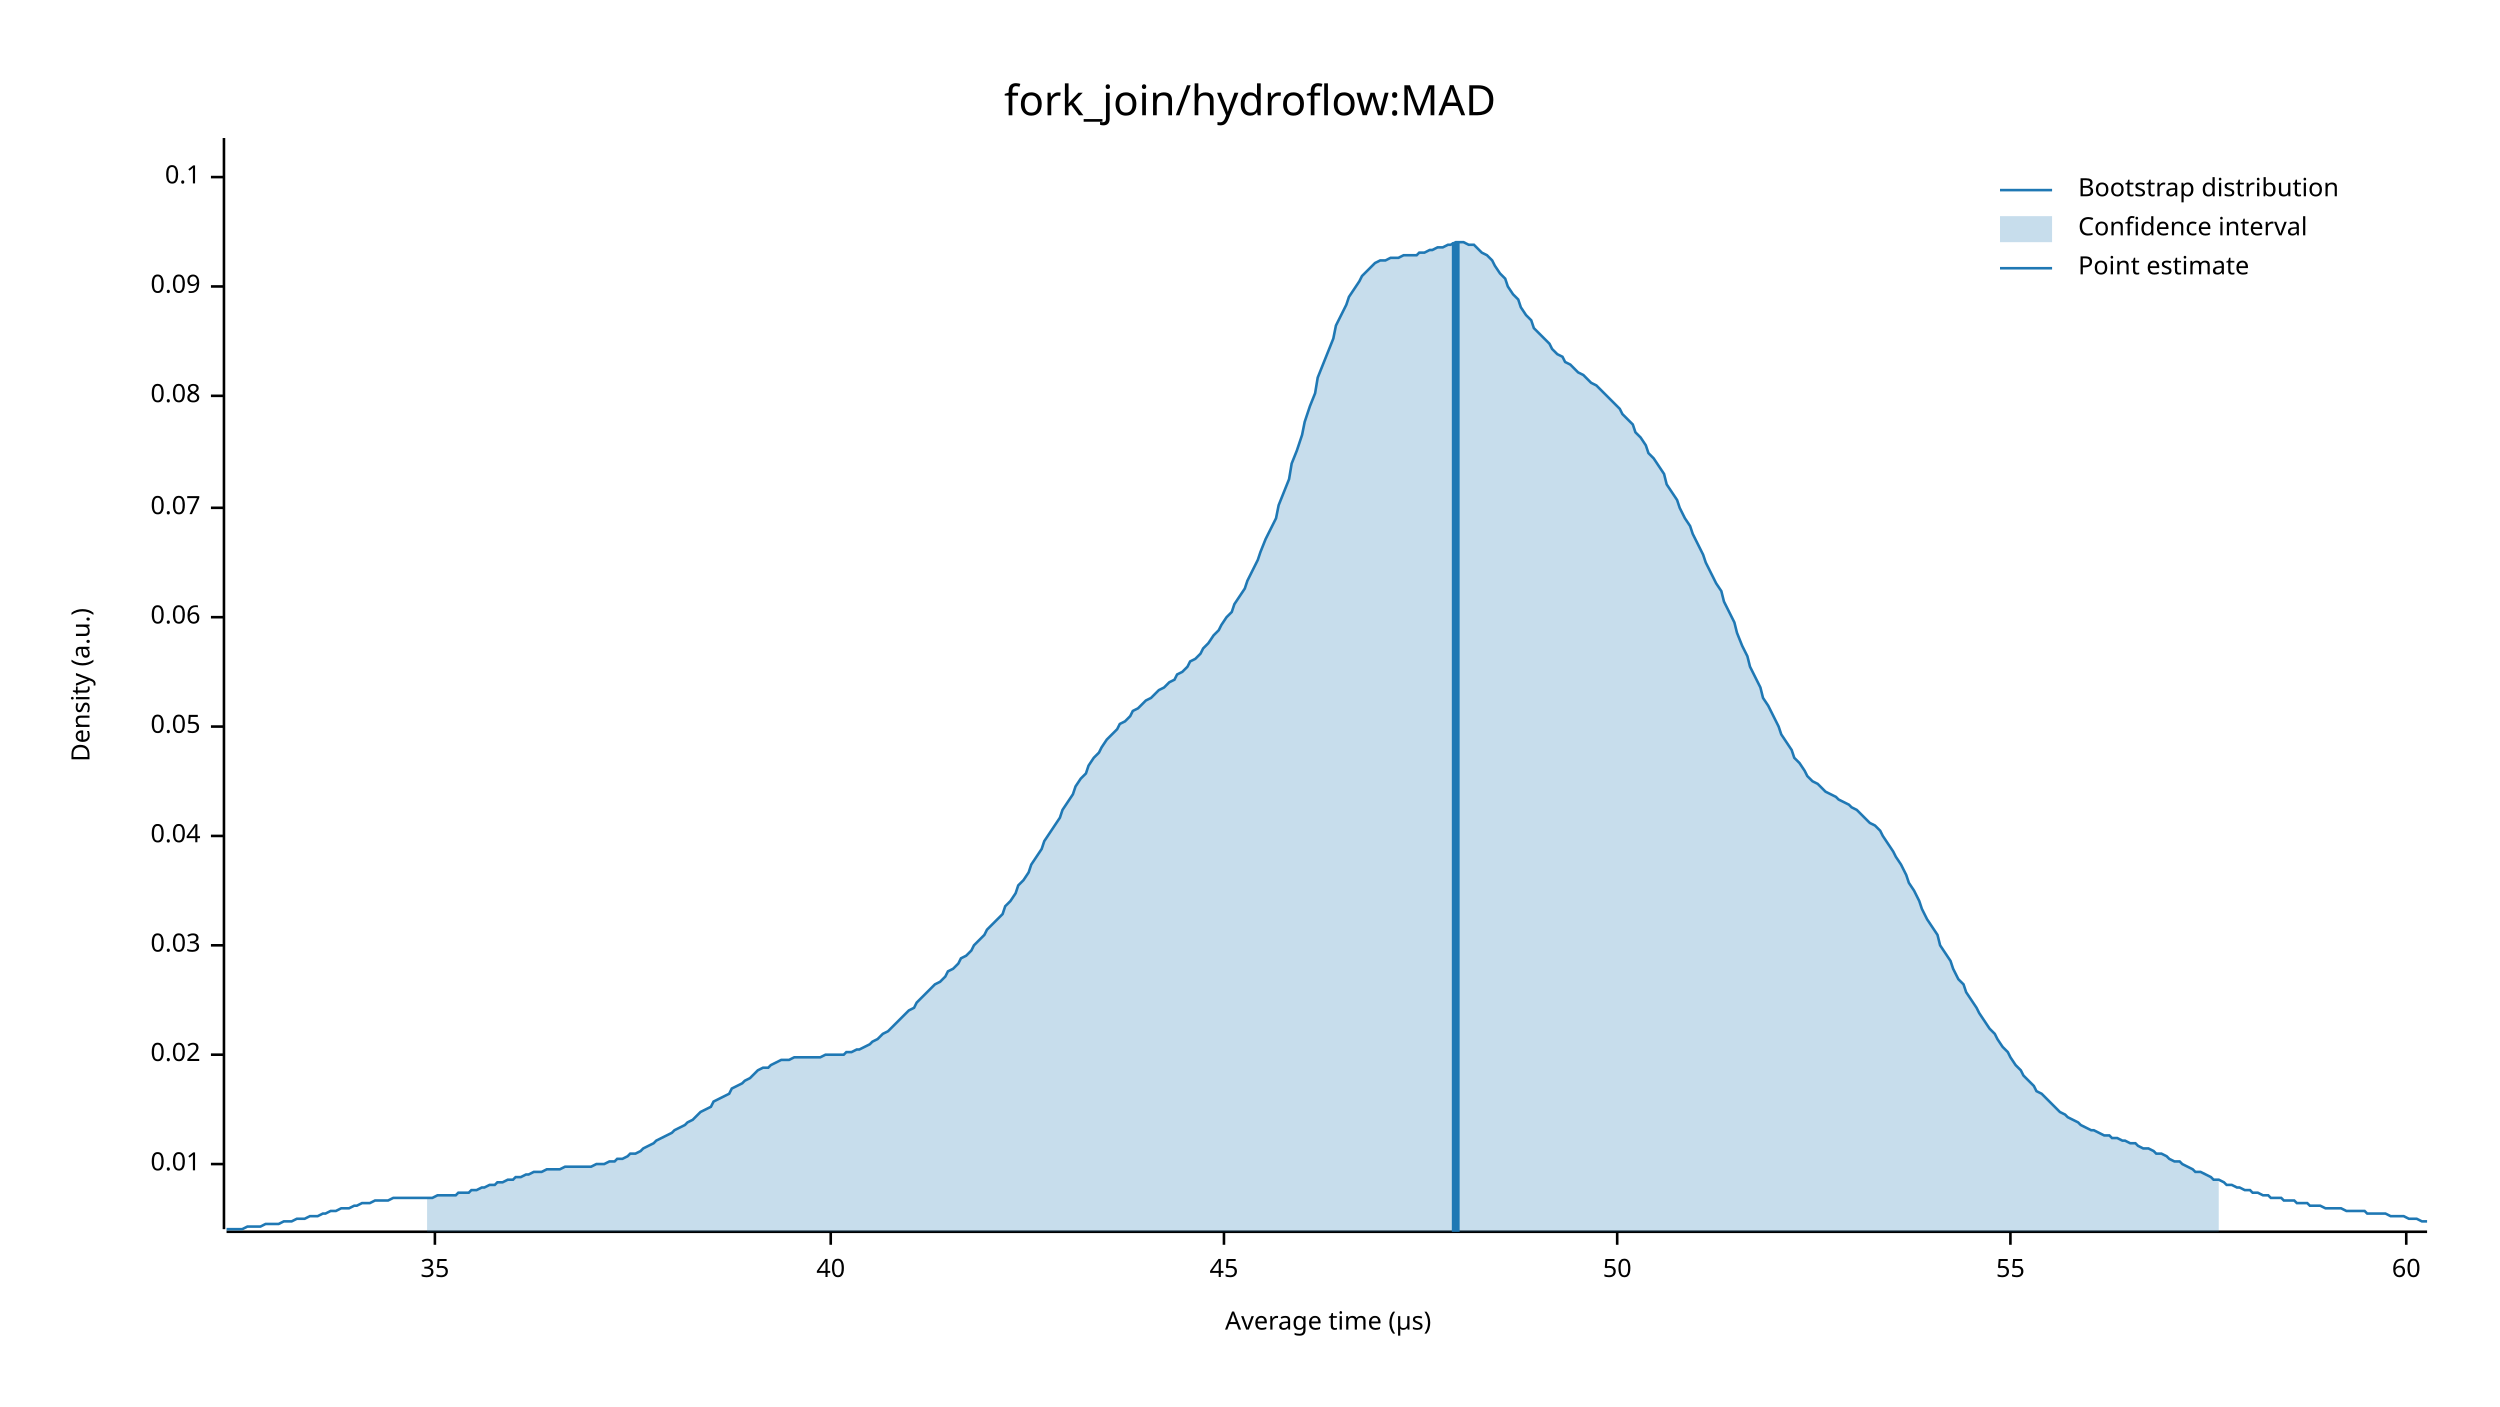
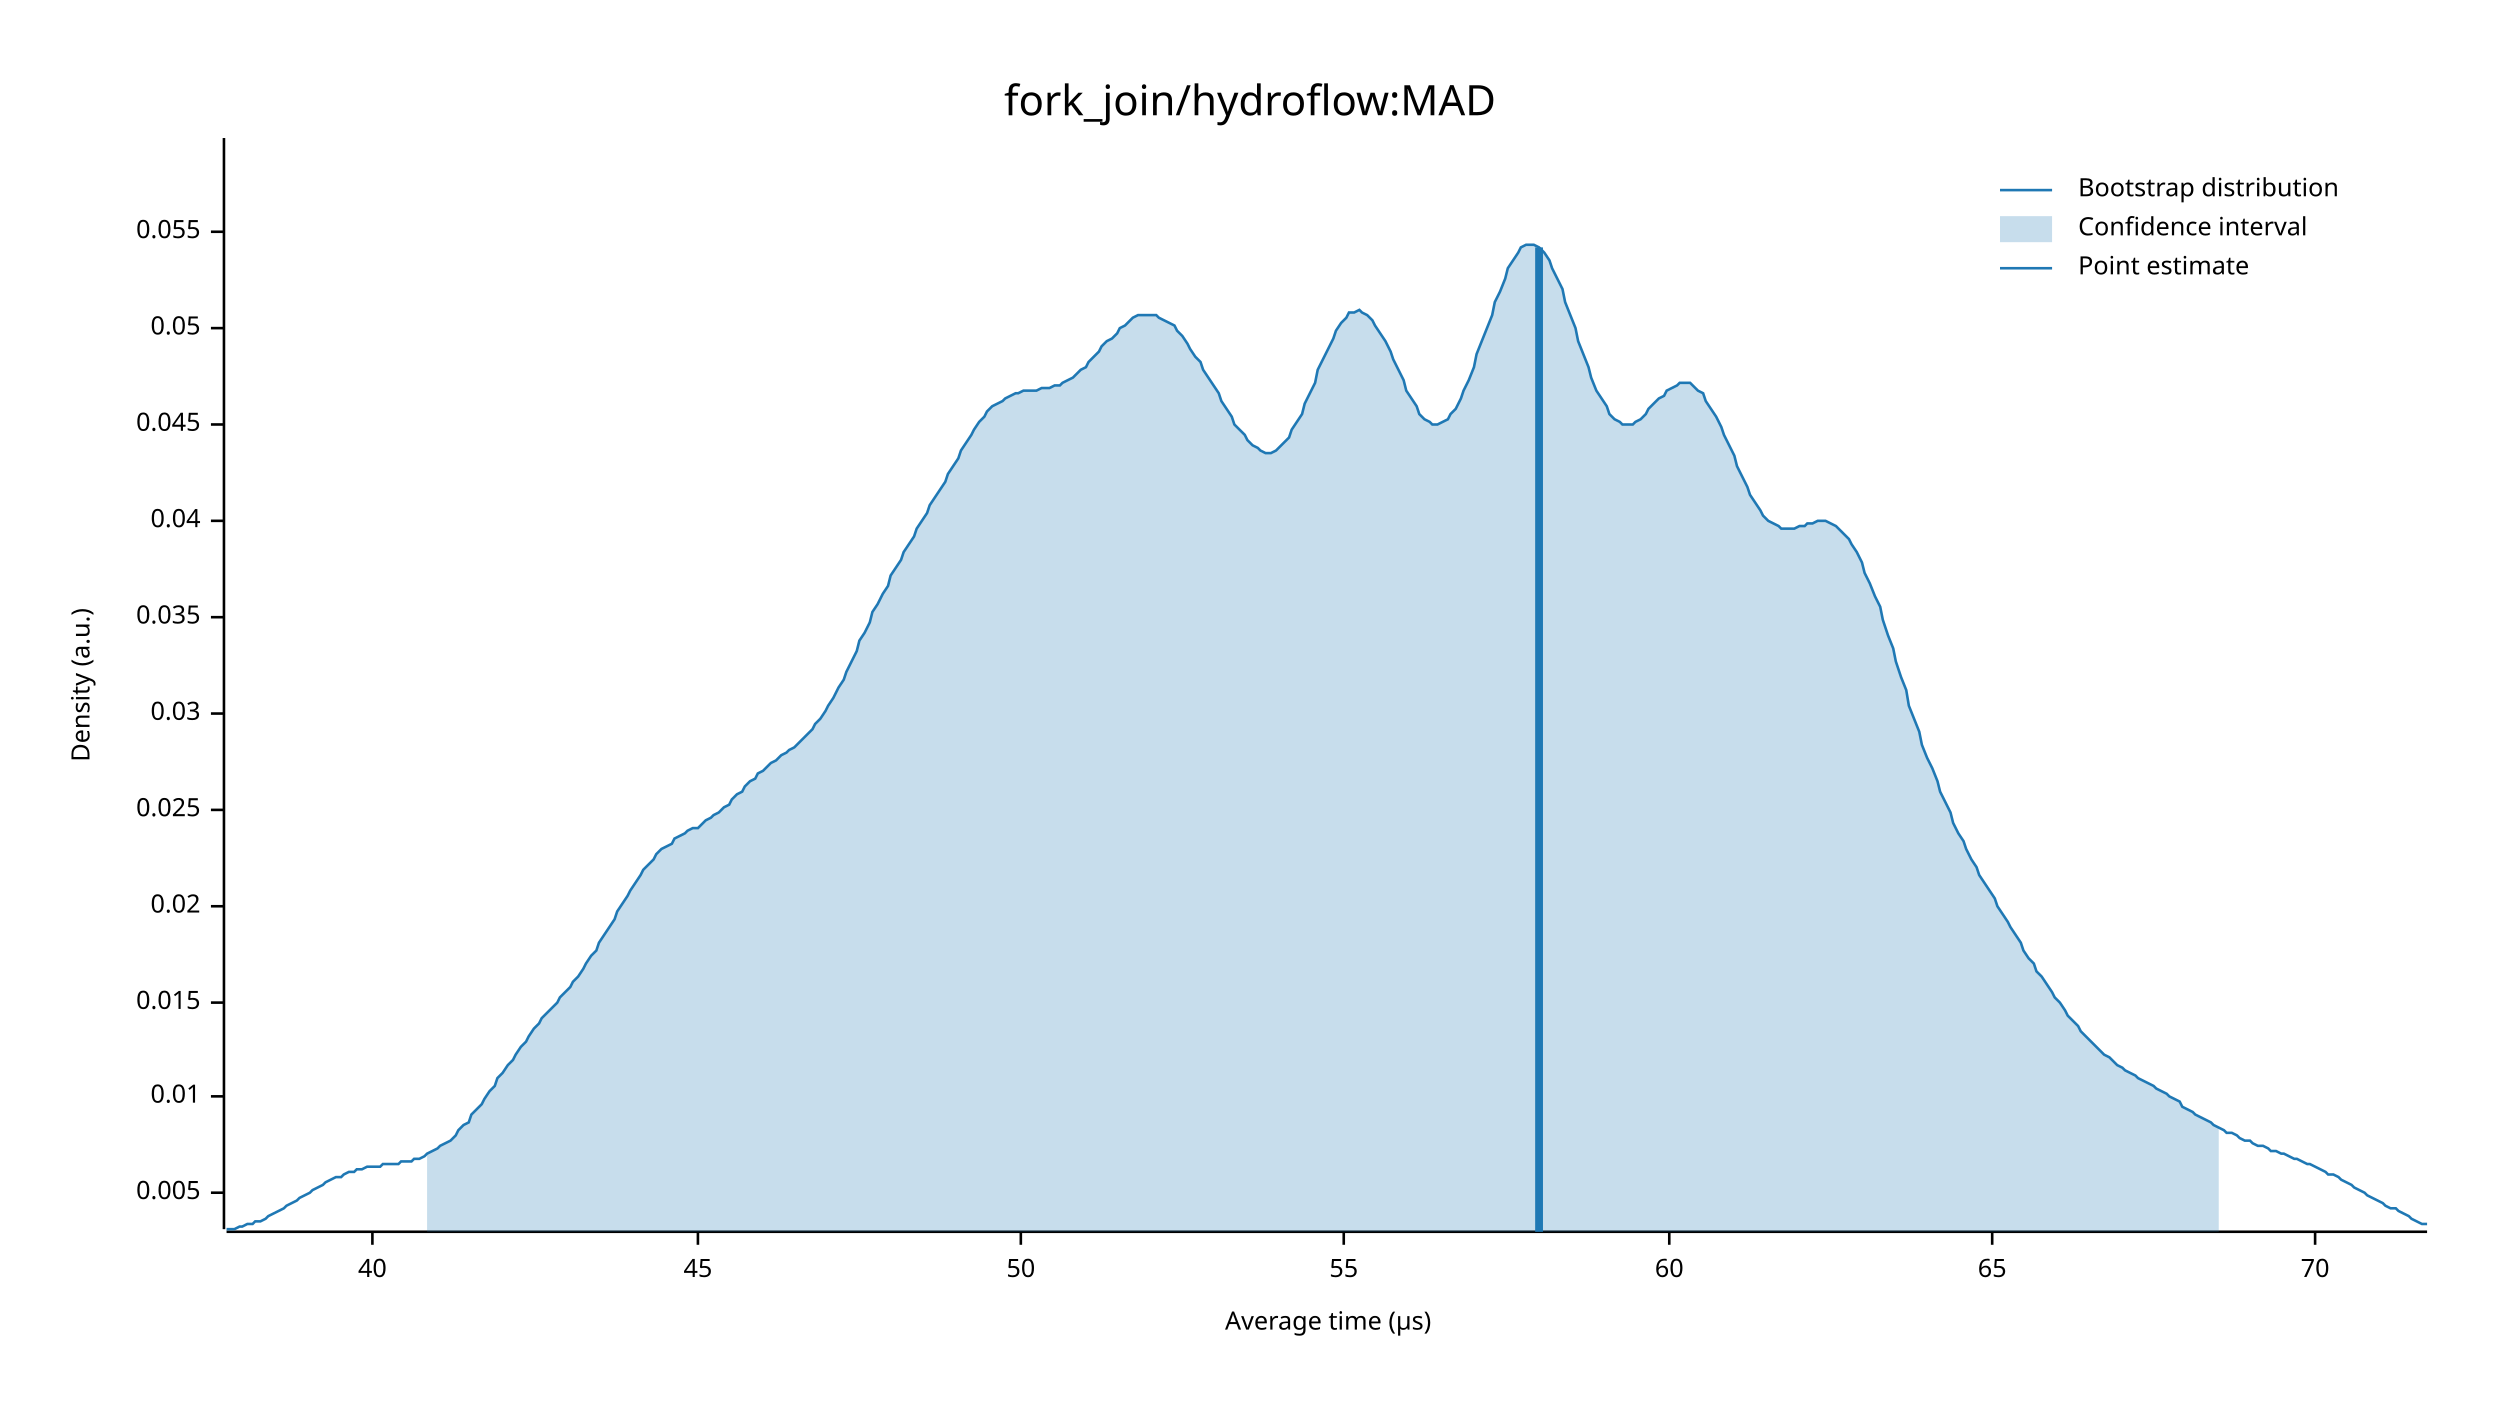
<svg xmlns="http://www.w3.org/2000/svg" width="960" height="540" viewBox="0 0 960 540">
  <text x="480" y="32" dy="0.76em" text-anchor="middle" font-family="sans-serif" font-size="16.129" opacity="1" fill="#000000">
fork_join/hydroflow:MAD
</text>
  <text x="27" y="263" dy="0.76em" text-anchor="middle" font-family="sans-serif" font-size="9.677" opacity="1" fill="#000000" transform="rotate(270, 27, 263)">
Density (a.u.)
</text>
  <text x="510" y="513" dy="-0.5ex" text-anchor="middle" font-family="sans-serif" font-size="9.677" opacity="1" fill="#000000">
Average time (µs)
</text>
  <polyline fill="none" opacity="1" stroke="#000000" stroke-width="1" points="86,53 86,472 " />
-   <text x="77" y="447" dy="0.5ex" text-anchor="end" font-family="sans-serif" font-size="9.677" opacity="1" fill="#000000">
+   <text x="77" y="458" dy="0.5ex" text-anchor="end" font-family="sans-serif" font-size="9.677" opacity="1" fill="#000000">
+ 0.005
+ </text>
+   <polyline fill="none" opacity="1" stroke="#000000" stroke-width="1" points="81,458 86,458 " />
+   <text x="77" y="421" dy="0.5ex" text-anchor="end" font-family="sans-serif" font-size="9.677" opacity="1" fill="#000000">
0.01
</text>
-   <polyline fill="none" opacity="1" stroke="#000000" stroke-width="1" points="81,447 86,447 " />
-   <text x="77" y="405" dy="0.5ex" text-anchor="end" font-family="sans-serif" font-size="9.677" opacity="1" fill="#000000">
+   <polyline fill="none" opacity="1" stroke="#000000" stroke-width="1" points="81,421 86,421 " />
+   <text x="77" y="385" dy="0.5ex" text-anchor="end" font-family="sans-serif" font-size="9.677" opacity="1" fill="#000000">
+ 0.015
+ </text>
+   <polyline fill="none" opacity="1" stroke="#000000" stroke-width="1" points="81,385 86,385 " />
+   <text x="77" y="348" dy="0.5ex" text-anchor="end" font-family="sans-serif" font-size="9.677" opacity="1" fill="#000000">
0.02
</text>
-   <polyline fill="none" opacity="1" stroke="#000000" stroke-width="1" points="81,405 86,405 " />
-   <text x="77" y="363" dy="0.5ex" text-anchor="end" font-family="sans-serif" font-size="9.677" opacity="1" fill="#000000">
+   <polyline fill="none" opacity="1" stroke="#000000" stroke-width="1" points="81,348 86,348 " />
+   <text x="77" y="311" dy="0.5ex" text-anchor="end" font-family="sans-serif" font-size="9.677" opacity="1" fill="#000000">
+ 0.025
+ </text>
+   <polyline fill="none" opacity="1" stroke="#000000" stroke-width="1" points="81,311 86,311 " />
+   <text x="77" y="274" dy="0.5ex" text-anchor="end" font-family="sans-serif" font-size="9.677" opacity="1" fill="#000000">
0.03
</text>
-   <polyline fill="none" opacity="1" stroke="#000000" stroke-width="1" points="81,363 86,363 " />
-   <text x="77" y="321" dy="0.5ex" text-anchor="end" font-family="sans-serif" font-size="9.677" opacity="1" fill="#000000">
+   <polyline fill="none" opacity="1" stroke="#000000" stroke-width="1" points="81,274 86,274 " />
+   <text x="77" y="237" dy="0.5ex" text-anchor="end" font-family="sans-serif" font-size="9.677" opacity="1" fill="#000000">
+ 0.035
+ </text>
+   <polyline fill="none" opacity="1" stroke="#000000" stroke-width="1" points="81,237 86,237 " />
+   <text x="77" y="200" dy="0.5ex" text-anchor="end" font-family="sans-serif" font-size="9.677" opacity="1" fill="#000000">
0.04
</text>
-   <polyline fill="none" opacity="1" stroke="#000000" stroke-width="1" points="81,321 86,321 " />
-   <text x="77" y="279" dy="0.5ex" text-anchor="end" font-family="sans-serif" font-size="9.677" opacity="1" fill="#000000">
+   <polyline fill="none" opacity="1" stroke="#000000" stroke-width="1" points="81,200 86,200 " />
+   <text x="77" y="163" dy="0.5ex" text-anchor="end" font-family="sans-serif" font-size="9.677" opacity="1" fill="#000000">
+ 0.045
+ </text>
+   <polyline fill="none" opacity="1" stroke="#000000" stroke-width="1" points="81,163 86,163 " />
+   <text x="77" y="126" dy="0.5ex" text-anchor="end" font-family="sans-serif" font-size="9.677" opacity="1" fill="#000000">
0.05
</text>
-   <polyline fill="none" opacity="1" stroke="#000000" stroke-width="1" points="81,279 86,279 " />
-   <text x="77" y="237" dy="0.5ex" text-anchor="end" font-family="sans-serif" font-size="9.677" opacity="1" fill="#000000">
- 0.06
+   <polyline fill="none" opacity="1" stroke="#000000" stroke-width="1" points="81,126 86,126 " />
+   <text x="77" y="89" dy="0.5ex" text-anchor="end" font-family="sans-serif" font-size="9.677" opacity="1" fill="#000000">
+ 0.055
</text>
-   <polyline fill="none" opacity="1" stroke="#000000" stroke-width="1" points="81,237 86,237 " />
-   <text x="77" y="195" dy="0.5ex" text-anchor="end" font-family="sans-serif" font-size="9.677" opacity="1" fill="#000000">
- 0.07
- </text>
-   <polyline fill="none" opacity="1" stroke="#000000" stroke-width="1" points="81,195 86,195 " />
-   <text x="77" y="152" dy="0.5ex" text-anchor="end" font-family="sans-serif" font-size="9.677" opacity="1" fill="#000000">
- 0.08
- </text>
-   <polyline fill="none" opacity="1" stroke="#000000" stroke-width="1" points="81,152 86,152 " />
-   <text x="77" y="110" dy="0.5ex" text-anchor="end" font-family="sans-serif" font-size="9.677" opacity="1" fill="#000000">
- 0.09
- </text>
-   <polyline fill="none" opacity="1" stroke="#000000" stroke-width="1" points="81,110 86,110 " />
-   <text x="77" y="68" dy="0.5ex" text-anchor="end" font-family="sans-serif" font-size="9.677" opacity="1" fill="#000000">
- 0.1
- </text>
-   <polyline fill="none" opacity="1" stroke="#000000" stroke-width="1" points="81,68 86,68 " />
+   <polyline fill="none" opacity="1" stroke="#000000" stroke-width="1" points="81,89 86,89 " />
  <polyline fill="none" opacity="1" stroke="#000000" stroke-width="1" points="87,473 932,473 " />
-   <text x="167" y="483" dy="0.76em" text-anchor="middle" font-family="sans-serif" font-size="9.677" opacity="1" fill="#000000">
- 35
- </text>
-   <polyline fill="none" opacity="1" stroke="#000000" stroke-width="1" points="167,473 167,478 " />
-   <text x="319" y="483" dy="0.76em" text-anchor="middle" font-family="sans-serif" font-size="9.677" opacity="1" fill="#000000">
+   <text x="143" y="483" dy="0.76em" text-anchor="middle" font-family="sans-serif" font-size="9.677" opacity="1" fill="#000000">
40
</text>
-   <polyline fill="none" opacity="1" stroke="#000000" stroke-width="1" points="319,473 319,478 " />
-   <text x="470" y="483" dy="0.76em" text-anchor="middle" font-family="sans-serif" font-size="9.677" opacity="1" fill="#000000">
+   <polyline fill="none" opacity="1" stroke="#000000" stroke-width="1" points="143,473 143,478 " />
+   <text x="268" y="483" dy="0.76em" text-anchor="middle" font-family="sans-serif" font-size="9.677" opacity="1" fill="#000000">
45
</text>
-   <polyline fill="none" opacity="1" stroke="#000000" stroke-width="1" points="470,473 470,478 " />
-   <text x="621" y="483" dy="0.76em" text-anchor="middle" font-family="sans-serif" font-size="9.677" opacity="1" fill="#000000">
+   <polyline fill="none" opacity="1" stroke="#000000" stroke-width="1" points="268,473 268,478 " />
+   <text x="392" y="483" dy="0.76em" text-anchor="middle" font-family="sans-serif" font-size="9.677" opacity="1" fill="#000000">
50
</text>
-   <polyline fill="none" opacity="1" stroke="#000000" stroke-width="1" points="621,473 621,478 " />
-   <text x="772" y="483" dy="0.76em" text-anchor="middle" font-family="sans-serif" font-size="9.677" opacity="1" fill="#000000">
+   <polyline fill="none" opacity="1" stroke="#000000" stroke-width="1" points="392,473 392,478 " />
+   <text x="516" y="483" dy="0.76em" text-anchor="middle" font-family="sans-serif" font-size="9.677" opacity="1" fill="#000000">
55
</text>
-   <polyline fill="none" opacity="1" stroke="#000000" stroke-width="1" points="772,473 772,478 " />
-   <text x="924" y="483" dy="0.76em" text-anchor="middle" font-family="sans-serif" font-size="9.677" opacity="1" fill="#000000">
+   <polyline fill="none" opacity="1" stroke="#000000" stroke-width="1" points="516,473 516,478 " />
+   <text x="641" y="483" dy="0.76em" text-anchor="middle" font-family="sans-serif" font-size="9.677" opacity="1" fill="#000000">
60
</text>
-   <polyline fill="none" opacity="1" stroke="#000000" stroke-width="1" points="924,473 924,478 " />
-   <polyline fill="none" opacity="1" stroke="#1F78B4" stroke-width="1" points="87,472 88,472 90,472 92,472 93,472 95,471 97,471 98,471 100,471 102,470 103,470 105,470 107,470 109,469 110,469 112,469 114,468 115,468 117,468 119,467 120,467 122,467 124,466 125,466 127,465 129,465 131,464 132,464 134,464 136,463 137,463 139,462 141,462 142,462 144,461 146,461 147,461 149,461 151,460 153,460 154,460 156,460 158,460 159,460 161,460 163,460 164,460 166,460 168,459 169,459 171,459 173,459 175,459 176,458 178,458 180,458 181,457 183,457 185,456 186,456 188,455 190,455 191,454 193,454 195,453 197,453 198,452 200,452 202,451 203,451 205,450 207,450 208,450 210,449 212,449 214,449 215,449 217,448 219,448 220,448 222,448 224,448 225,448 227,448 229,447 230,447 232,447 234,446 236,446 237,445 239,445 241,444 242,443 244,443 246,442 247,441 249,440 251,439 252,438 254,437 256,436 258,435 259,434 261,433 263,432 264,431 266,430 268,428 269,427 271,426 273,425 274,423 276,422 278,421 280,420 281,418 283,417 285,416 286,415 288,414 290,412 291,411 293,410 295,410 296,409 298,408 300,407 302,407 303,407 305,406 307,406 308,406 310,406 312,406 313,406 315,406 317,405 318,405 320,405 322,405 324,405 325,404 327,404 329,403 330,403 332,402 334,401 335,400 337,399 339,397 341,396 342,395 344,393 346,391 347,390 349,388 351,387 352,385 354,383 356,381 357,380 359,378 361,377 363,375 364,373 366,372 368,370 369,368 371,367 373,365 374,363 376,361 378,359 379,357 381,355 383,353 385,351 386,348 388,346 390,343 391,340 393,338 395,335 396,332 398,329 400,326 401,323 403,320 405,317 407,314 408,311 410,308 412,305 413,302 415,299 417,297 418,294 420,291 422,289 423,287 425,284 427,282 429,280 430,278 432,277 434,275 435,273 437,272 439,270 440,269 442,268 444,266 445,265 447,264 449,262 451,261 452,259 454,258 456,256 457,254 459,253 461,251 462,249 464,247 466,244 468,242 469,240 471,237 473,235 474,232 476,229 478,226 479,223 481,219 483,215 484,212 486,207 488,203 490,199 491,194 493,189 495,184 496,178 498,173 500,167 501,162 503,156 505,151 506,145 508,140 510,135 512,130 513,125 515,121 517,117 518,114 520,111 522,108 523,106 525,104 527,102 528,101 530,100 532,100 534,99 535,99 537,99 539,98 540,98 542,98 544,98 545,97 547,97 549,96 550,96 552,95 554,95 556,94 557,94 559,93 561,93 562,93 564,94 566,94 567,95 569,97 571,98 573,100 574,102 576,105 578,107 579,110 581,113 583,115 584,118 586,121 588,123 589,126 591,128 593,130 595,132 596,134 598,136 600,137 601,139 603,140 605,142 606,143 608,144 610,146 611,147 613,148 615,150 617,152 618,153 620,155 622,157 623,159 625,161 627,163 628,166 630,168 632,171 633,174 635,176 637,179 639,182 640,186 642,189 644,192 645,195 647,199 649,202 650,205 652,209 654,213 655,216 657,220 659,224 661,227 662,231 664,235 666,239 667,243 669,248 671,252 672,256 674,260 676,264 677,268 679,271 681,275 683,279 684,282 686,285 688,288 689,291 691,293 693,296 694,298 696,300 698,301 700,303 701,304 703,305 705,306 706,307 708,308 710,309 711,310 713,311 715,313 716,314 718,316 720,317 722,319 723,321 725,324 727,327 728,329 730,332 732,336 733,339 735,342 737,346 738,349 740,353 742,356 744,359 745,363 747,366 749,369 750,372 752,376 754,378 755,381 757,384 759,387 760,389 762,392 764,395 766,397 767,399 769,402 771,404 772,406 774,409 776,411 777,413 779,415 781,417 782,419 784,420 786,422 788,424 789,425 791,427 793,428 794,429 796,430 798,431 799,432 801,433 803,434 804,434 806,435 808,436 810,436 811,437 813,437 815,438 816,438 818,439 820,439 821,440 823,441 825,441 827,442 828,443 830,443 832,444 833,445 835,446 837,446 838,447 840,448 842,449 843,450 845,450 847,451 849,452 850,453 852,453 854,454 855,455 857,455 859,456 860,456 862,457 864,457 865,458 867,458 869,459 871,459 872,460 874,460 876,460 877,461 879,461 881,461 882,462 884,462 886,462 887,463 889,463 891,463 893,464 894,464 896,464 898,464 899,464 901,465 903,465 904,465 906,465 908,465 909,466 911,466 913,466 915,466 916,466 918,467 920,467 921,467 923,467 925,468 926,468 928,468 930,469 932,469 " />
-   <polygon opacity="0.25" fill="#1F78B4" points="164,460 166,460 168,459 169,459 171,459 173,459 175,459 176,458 178,458 180,458 181,457 183,457 185,456 186,456 188,455 190,455 191,454 193,454 195,453 197,453 198,452 200,452 202,451 203,451 205,450 207,450 208,450 210,449 212,449 214,449 215,449 217,448 219,448 220,448 222,448 224,448 225,448 227,448 229,447 230,447 232,447 234,446 236,446 237,445 239,445 241,444 242,443 244,443 246,442 247,441 249,440 251,439 252,438 254,437 256,436 258,435 259,434 261,433 263,432 264,431 266,430 268,428 269,427 271,426 273,425 274,423 276,422 278,421 280,420 281,418 283,417 285,416 286,415 288,414 290,412 291,411 293,410 295,410 296,409 298,408 300,407 302,407 303,407 305,406 307,406 308,406 310,406 312,406 313,406 315,406 317,405 318,405 320,405 322,405 324,405 325,404 327,404 329,403 330,403 332,402 334,401 335,400 337,399 339,397 341,396 342,395 344,393 346,391 347,390 349,388 351,387 352,385 354,383 356,381 357,380 359,378 361,377 363,375 364,373 366,372 368,370 369,368 371,367 373,365 374,363 376,361 378,359 379,357 381,355 383,353 385,351 386,348 388,346 390,343 391,340 393,338 395,335 396,332 398,329 400,326 401,323 403,320 405,317 407,314 408,311 410,308 412,305 413,302 415,299 417,297 418,294 420,291 422,289 423,287 425,284 427,282 429,280 430,278 432,277 434,275 435,273 437,272 439,270 440,269 442,268 444,266 445,265 447,264 449,262 451,261 452,259 454,258 456,256 457,254 459,253 461,251 462,249 464,247 466,244 468,242 469,240 471,237 473,235 474,232 476,229 478,226 479,223 481,219 483,215 484,212 486,207 488,203 490,199 491,194 493,189 495,184 496,178 498,173 500,167 501,162 503,156 505,151 506,145 508,140 510,135 512,130 513,125 515,121 517,117 518,114 520,111 522,108 523,106 525,104 527,102 528,101 530,100 532,100 534,99 535,99 537,99 539,98 540,98 542,98 544,98 545,97 547,97 549,96 550,96 552,95 554,95 556,94 557,94 559,93 561,93 562,93 564,94 566,94 567,95 569,97 571,98 573,100 574,102 576,105 578,107 579,110 581,113 583,115 584,118 586,121 588,123 589,126 591,128 593,130 595,132 596,134 598,136 600,137 601,139 603,140 605,142 606,143 608,144 610,146 611,147 613,148 615,150 617,152 618,153 620,155 622,157 623,159 625,161 627,163 628,166 630,168 632,171 633,174 635,176 637,179 639,182 640,186 642,189 644,192 645,195 647,199 649,202 650,205 652,209 654,213 655,216 657,220 659,224 661,227 662,231 664,235 666,239 667,243 669,248 671,252 672,256 674,260 676,264 677,268 679,271 681,275 683,279 684,282 686,285 688,288 689,291 691,293 693,296 694,298 696,300 698,301 700,303 701,304 703,305 705,306 706,307 708,308 710,309 711,310 713,311 715,313 716,314 718,316 720,317 722,319 723,321 725,324 727,327 728,329 730,332 732,336 733,339 735,342 737,346 738,349 740,353 742,356 744,359 745,363 747,366 749,369 750,372 752,376 754,378 755,381 757,384 759,387 760,389 762,392 764,395 766,397 767,399 769,402 771,404 772,406 774,409 776,411 777,413 779,415 781,417 782,419 784,420 786,422 788,424 789,425 791,427 793,428 794,429 796,430 798,431 799,432 801,433 803,434 804,434 806,435 808,436 810,436 811,437 813,437 815,438 816,438 818,439 820,439 821,440 823,441 825,441 827,442 828,443 830,443 832,444 833,445 835,446 837,446 838,447 840,448 842,449 843,450 845,450 847,451 849,452 850,453 852,453 852,473 164,473 " />
-   <polyline fill="none" opacity="1" stroke="#1F78B4" stroke-width="3" points="559,473 559,93 " />
+   <polyline fill="none" opacity="1" stroke="#000000" stroke-width="1" points="641,473 641,478 " />
+   <text x="765" y="483" dy="0.76em" text-anchor="middle" font-family="sans-serif" font-size="9.677" opacity="1" fill="#000000">
+ 65
+ </text>
+   <polyline fill="none" opacity="1" stroke="#000000" stroke-width="1" points="765,473 765,478 " />
+   <text x="889" y="483" dy="0.76em" text-anchor="middle" font-family="sans-serif" font-size="9.677" opacity="1" fill="#000000">
+ 70
+ </text>
+   <polyline fill="none" opacity="1" stroke="#000000" stroke-width="1" points="889,473 889,478 " />
+   <polyline fill="none" opacity="1" stroke="#1F78B4" stroke-width="1" points="87,472 88,472 90,472 92,471 93,471 95,470 97,470 98,469 100,469 102,468 103,467 105,466 107,465 109,464 110,463 112,462 114,461 115,460 117,459 119,458 120,457 122,456 124,455 125,454 127,453 129,452 131,452 132,451 134,450 136,450 137,449 139,449 141,448 142,448 144,448 146,448 147,447 149,447 151,447 153,447 154,446 156,446 158,446 159,445 161,445 163,444 164,443 166,442 168,441 169,440 171,439 173,438 175,436 176,434 178,432 180,431 181,428 183,426 185,424 186,422 188,419 190,417 191,414 193,412 195,409 197,407 198,405 200,402 202,400 203,398 205,395 207,393 208,391 210,389 212,387 214,385 215,383 217,381 219,379 220,377 222,375 224,372 225,370 227,367 229,365 230,362 232,359 234,356 236,353 237,350 239,347 241,344 242,342 244,339 246,336 247,334 249,332 251,330 252,328 254,326 256,325 258,324 259,322 261,321 263,320 264,319 266,318 268,318 269,317 271,315 273,314 274,313 276,312 278,310 280,309 281,307 283,305 285,304 286,302 288,300 290,299 291,297 293,296 295,294 296,293 298,292 300,290 302,289 303,288 305,287 307,285 308,284 310,282 312,280 313,278 315,276 317,273 318,271 320,268 322,264 324,261 325,258 327,254 329,250 330,246 332,243 334,239 335,235 337,232 339,228 341,225 342,221 344,218 346,215 347,212 349,209 351,206 352,203 354,200 356,197 357,194 359,191 361,188 363,185 364,182 366,179 368,176 369,173 371,170 373,167 374,165 376,162 378,160 379,158 381,156 383,155 385,154 386,153 388,152 390,151 391,151 393,150 395,150 396,150 398,150 400,149 401,149 403,149 405,148 407,148 408,147 410,146 412,145 413,144 415,142 417,141 418,139 420,137 422,135 423,133 425,131 427,130 429,128 430,126 432,125 434,123 435,122 437,121 439,121 440,121 442,121 444,121 445,122 447,123 449,124 451,125 452,127 454,129 456,132 457,134 459,137 461,139 462,142 464,145 466,148 468,151 469,154 471,157 473,160 474,163 476,165 478,167 479,169 481,171 483,172 484,173 486,174 488,174 490,173 491,172 493,170 495,168 496,165 498,162 500,159 501,155 503,151 505,147 506,142 508,138 510,134 512,130 513,127 515,124 517,122 518,120 520,120 522,119 523,120 525,121 527,123 528,125 530,128 532,131 534,135 535,138 537,142 539,146 540,150 542,153 544,156 545,159 547,161 549,162 550,163 552,163 554,162 556,161 557,159 559,157 561,153 562,150 564,146 566,141 567,136 569,131 571,126 573,121 574,116 576,112 578,107 579,103 581,100 583,97 584,95 586,94 588,94 589,94 591,95 593,97 595,100 596,103 598,107 600,111 601,116 603,121 605,126 606,131 608,136 610,141 611,145 613,150 615,153 617,156 618,159 620,161 622,162 623,163 625,163 627,163 628,162 630,161 632,159 633,157 635,155 637,153 639,152 640,150 642,149 644,148 645,147 647,147 649,147 650,148 652,150 654,151 655,154 657,157 659,160 661,164 662,167 664,171 666,175 667,179 669,183 671,187 672,190 674,193 676,196 677,198 679,200 681,201 683,202 684,203 686,203 688,203 689,203 691,202 693,202 694,201 696,201 698,200 700,200 701,200 703,201 705,202 706,203 708,205 710,207 711,209 713,212 715,216 716,220 718,224 720,229 722,233 723,238 725,244 727,249 728,254 730,260 732,265 733,271 735,276 737,281 738,286 740,291 742,295 744,300 745,304 747,308 749,312 750,316 752,320 754,323 755,326 757,330 759,333 760,336 762,339 764,342 766,345 767,348 769,351 771,354 772,356 774,359 776,362 777,365 779,368 781,370 782,373 784,375 786,378 788,381 789,383 791,385 793,388 794,390 796,392 798,394 799,396 801,398 803,400 804,401 806,403 808,405 810,406 811,407 813,409 815,410 816,411 818,412 820,413 821,414 823,415 825,416 827,417 828,418 830,419 832,420 833,421 835,422 837,423 838,425 840,426 842,427 843,428 845,429 847,430 849,431 850,432 852,433 854,434 855,435 857,435 859,436 860,437 862,438 864,438 865,439 867,440 869,440 871,441 872,442 874,442 876,443 877,443 879,444 881,445 882,445 884,446 886,447 887,447 889,448 891,449 893,450 894,451 896,451 898,452 899,453 901,454 903,455 904,456 906,457 908,458 909,459 911,460 913,461 915,462 916,463 918,464 920,464 921,465 923,466 925,467 926,468 928,469 930,470 932,470 " />
+   <polygon opacity="0.25" fill="#1F78B4" points="164,443 166,442 168,441 169,440 171,439 173,438 175,436 176,434 178,432 180,431 181,428 183,426 185,424 186,422 188,419 190,417 191,414 193,412 195,409 197,407 198,405 200,402 202,400 203,398 205,395 207,393 208,391 210,389 212,387 214,385 215,383 217,381 219,379 220,377 222,375 224,372 225,370 227,367 229,365 230,362 232,359 234,356 236,353 237,350 239,347 241,344 242,342 244,339 246,336 247,334 249,332 251,330 252,328 254,326 256,325 258,324 259,322 261,321 263,320 264,319 266,318 268,318 269,317 271,315 273,314 274,313 276,312 278,310 280,309 281,307 283,305 285,304 286,302 288,300 290,299 291,297 293,296 295,294 296,293 298,292 300,290 302,289 303,288 305,287 307,285 308,284 310,282 312,280 313,278 315,276 317,273 318,271 320,268 322,264 324,261 325,258 327,254 329,250 330,246 332,243 334,239 335,235 337,232 339,228 341,225 342,221 344,218 346,215 347,212 349,209 351,206 352,203 354,200 356,197 357,194 359,191 361,188 363,185 364,182 366,179 368,176 369,173 371,170 373,167 374,165 376,162 378,160 379,158 381,156 383,155 385,154 386,153 388,152 390,151 391,151 393,150 395,150 396,150 398,150 400,149 401,149 403,149 405,148 407,148 408,147 410,146 412,145 413,144 415,142 417,141 418,139 420,137 422,135 423,133 425,131 427,130 429,128 430,126 432,125 434,123 435,122 437,121 439,121 440,121 442,121 444,121 445,122 447,123 449,124 451,125 452,127 454,129 456,132 457,134 459,137 461,139 462,142 464,145 466,148 468,151 469,154 471,157 473,160 474,163 476,165 478,167 479,169 481,171 483,172 484,173 486,174 488,174 490,173 491,172 493,170 495,168 496,165 498,162 500,159 501,155 503,151 505,147 506,142 508,138 510,134 512,130 513,127 515,124 517,122 518,120 520,120 522,119 523,120 525,121 527,123 528,125 530,128 532,131 534,135 535,138 537,142 539,146 540,150 542,153 544,156 545,159 547,161 549,162 550,163 552,163 554,162 556,161 557,159 559,157 561,153 562,150 564,146 566,141 567,136 569,131 571,126 573,121 574,116 576,112 578,107 579,103 581,100 583,97 584,95 586,94 588,94 589,94 591,95 593,97 595,100 596,103 598,107 600,111 601,116 603,121 605,126 606,131 608,136 610,141 611,145 613,150 615,153 617,156 618,159 620,161 622,162 623,163 625,163 627,163 628,162 630,161 632,159 633,157 635,155 637,153 639,152 640,150 642,149 644,148 645,147 647,147 649,147 650,148 652,150 654,151 655,154 657,157 659,160 661,164 662,167 664,171 666,175 667,179 669,183 671,187 672,190 674,193 676,196 677,198 679,200 681,201 683,202 684,203 686,203 688,203 689,203 691,202 693,202 694,201 696,201 698,200 700,200 701,200 703,201 705,202 706,203 708,205 710,207 711,209 713,212 715,216 716,220 718,224 720,229 722,233 723,238 725,244 727,249 728,254 730,260 732,265 733,271 735,276 737,281 738,286 740,291 742,295 744,300 745,304 747,308 749,312 750,316 752,320 754,323 755,326 757,330 759,333 760,336 762,339 764,342 766,345 767,348 769,351 771,354 772,356 774,359 776,362 777,365 779,368 781,370 782,373 784,375 786,378 788,381 789,383 791,385 793,388 794,390 796,392 798,394 799,396 801,398 803,400 804,401 806,403 808,405 810,406 811,407 813,409 815,410 816,411 818,412 820,413 821,414 823,415 825,416 827,417 828,418 830,419 832,420 833,421 835,422 837,423 838,425 840,426 842,427 843,428 845,429 847,430 849,431 850,432 852,433 852,473 164,473 " />
+   <polyline fill="none" opacity="1" stroke="#1F78B4" stroke-width="3" points="591,473 591,95 " />
  <text x="798" y="68" dy="0.76em" text-anchor="start" font-family="sans-serif" font-size="9.677" opacity="1" fill="#000000">
Bootstrap distribution
</text>
  <text x="798" y="83" dy="0.76em" text-anchor="start" font-family="sans-serif" font-size="9.677" opacity="1" fill="#000000">
Confidence interval
</text>
  <text x="798" y="98" dy="0.76em" text-anchor="start" font-family="sans-serif" font-size="9.677" opacity="1" fill="#000000">
Point estimate
</text>
  <polyline fill="none" opacity="1" stroke="#1F78B4" stroke-width="1" points="768,73 788,73 " />
  <rect x="768" y="83" width="20" height="10" opacity="0.25" fill="#1F78B4" stroke="none" />
  <polyline fill="none" opacity="1" stroke="#1F78B4" stroke-width="1" points="768,103 788,103 " />
</svg>
